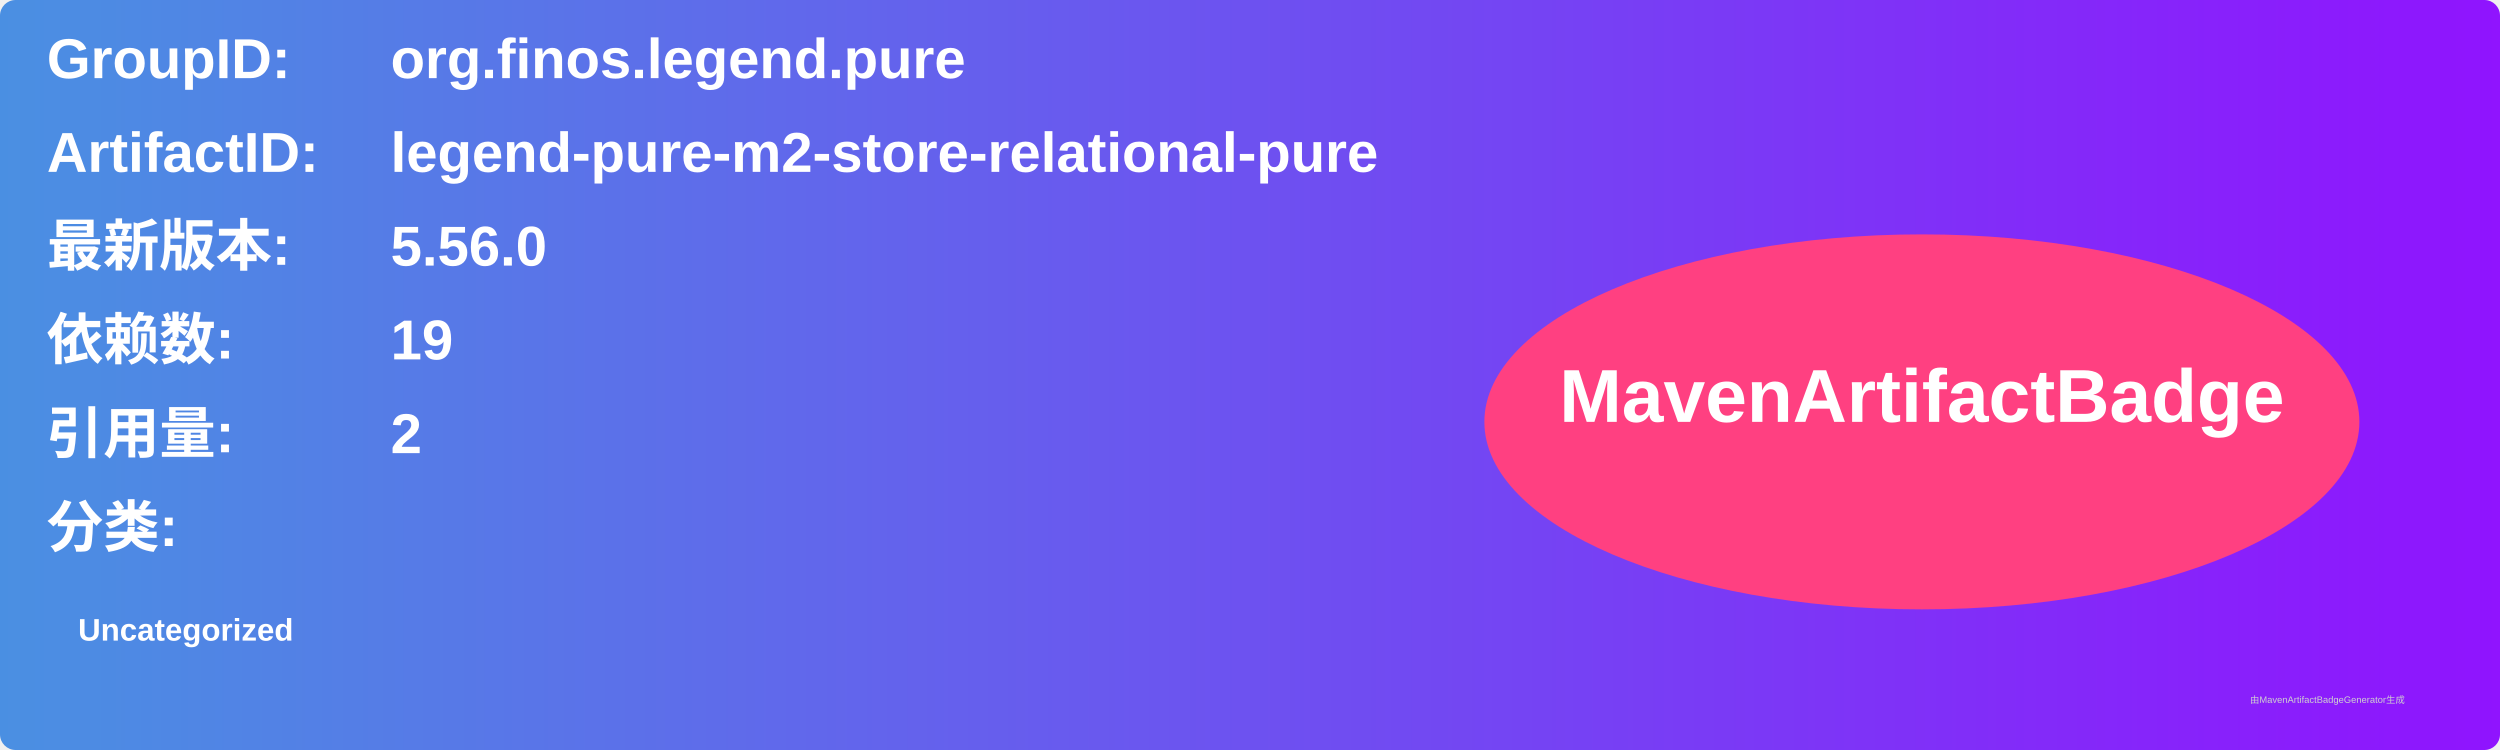
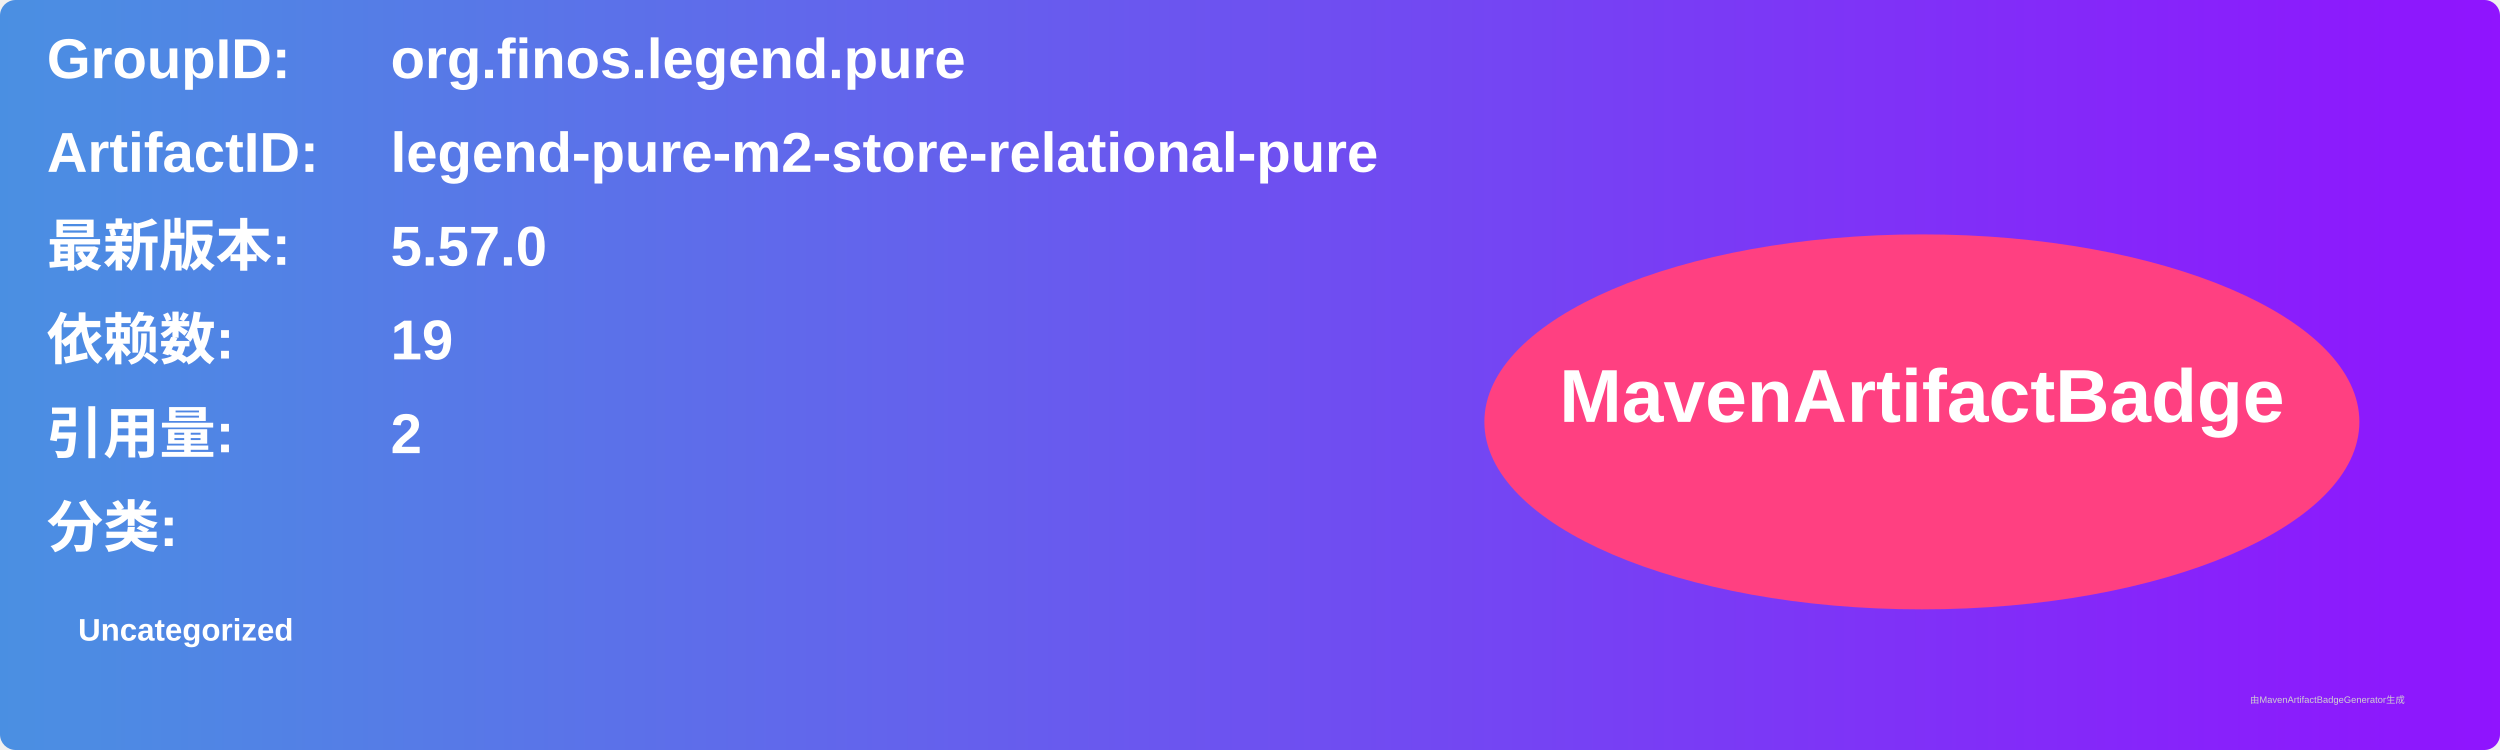
<svg xmlns="http://www.w3.org/2000/svg" width="800" height="240" viewBox="0 0 800 240">
  <linearGradient id="grad" x1="0%" y1="0%" x2="100%" y2="0%">
    <stop offset="0%" stop-color="#4a90e2" />
    <stop offset="100%" stop-color="#9013fe" />
  </linearGradient>
  <rect width="100%" height="100%" rx="5" ry="5" fill="url(#grad)" />
  <g transform="translate(15, 15)">
    <text x="0" y="10" font-family="Arial" font-size="18" fill="white" font-weight="bold" width="260">GroupID:</text>
    <text x="110" y="10" font-family="Arial" font-size="18" fill="white" font-weight="bold" width="460">org.finos.legend.pure</text>
    <text x="0" y="40" font-family="Arial" font-size="18" fill="white" font-weight="bold" width="260">ArtifactID:</text>
    <text x="110" y="40" font-family="Arial" font-size="18" fill="white" font-weight="bold" width="460">legend-pure-m2-store-relational-pure</text>
    <text x="0" y="70" font-family="Arial" font-size="18" fill="white" font-weight="bold">最新版本:</text>
    <text x="110" y="70" font-family="Arial" font-size="18" fill="white" font-weight="bold">
-       <tspan font-weight="bold">5.56.0</tspan>
+       <tspan font-weight="bold">5.57.0</tspan>
    </text>
    <text x="0" y="100" font-family="Arial" font-size="18" fill="white" font-weight="bold">依赖数: </text>
    <text x="110" y="100" font-family="Arial" font-size="18" fill="white">
      <tspan font-weight="bold">19</tspan>
    </text>
    <text x="0" y="130" font-family="Arial" font-size="18" fill="white" font-weight="bold">引用量: </text>
    <text x="110" y="130" font-family="Arial" font-size="18" fill="white">
      <tspan font-weight="bold">2</tspan>
    </text>
    <text x="0" y="160" font-family="Arial" font-size="18" fill="white" font-weight="bold">分类:</text>
    <text x="10" y="190" font-family="Arial" font-size="10" fill="white">
      <tspan font-weight="bold">Uncategorized</tspan>
    </text>
    <ellipse cx="600" cy="120" rx="140" ry="60" fill="#ff4081" />
    <text x="600" y="120" text-anchor="middle" font-family="Arial" font-size="24" fill="white" font-weight="bold">MavenArtifactBadge</text>
  </g>
  <text x="720" y="225" font-family="Arial" font-size="3" fill="#d0d0d0">由MavenArtifactBadgeGenerator生成</text>
</svg>
